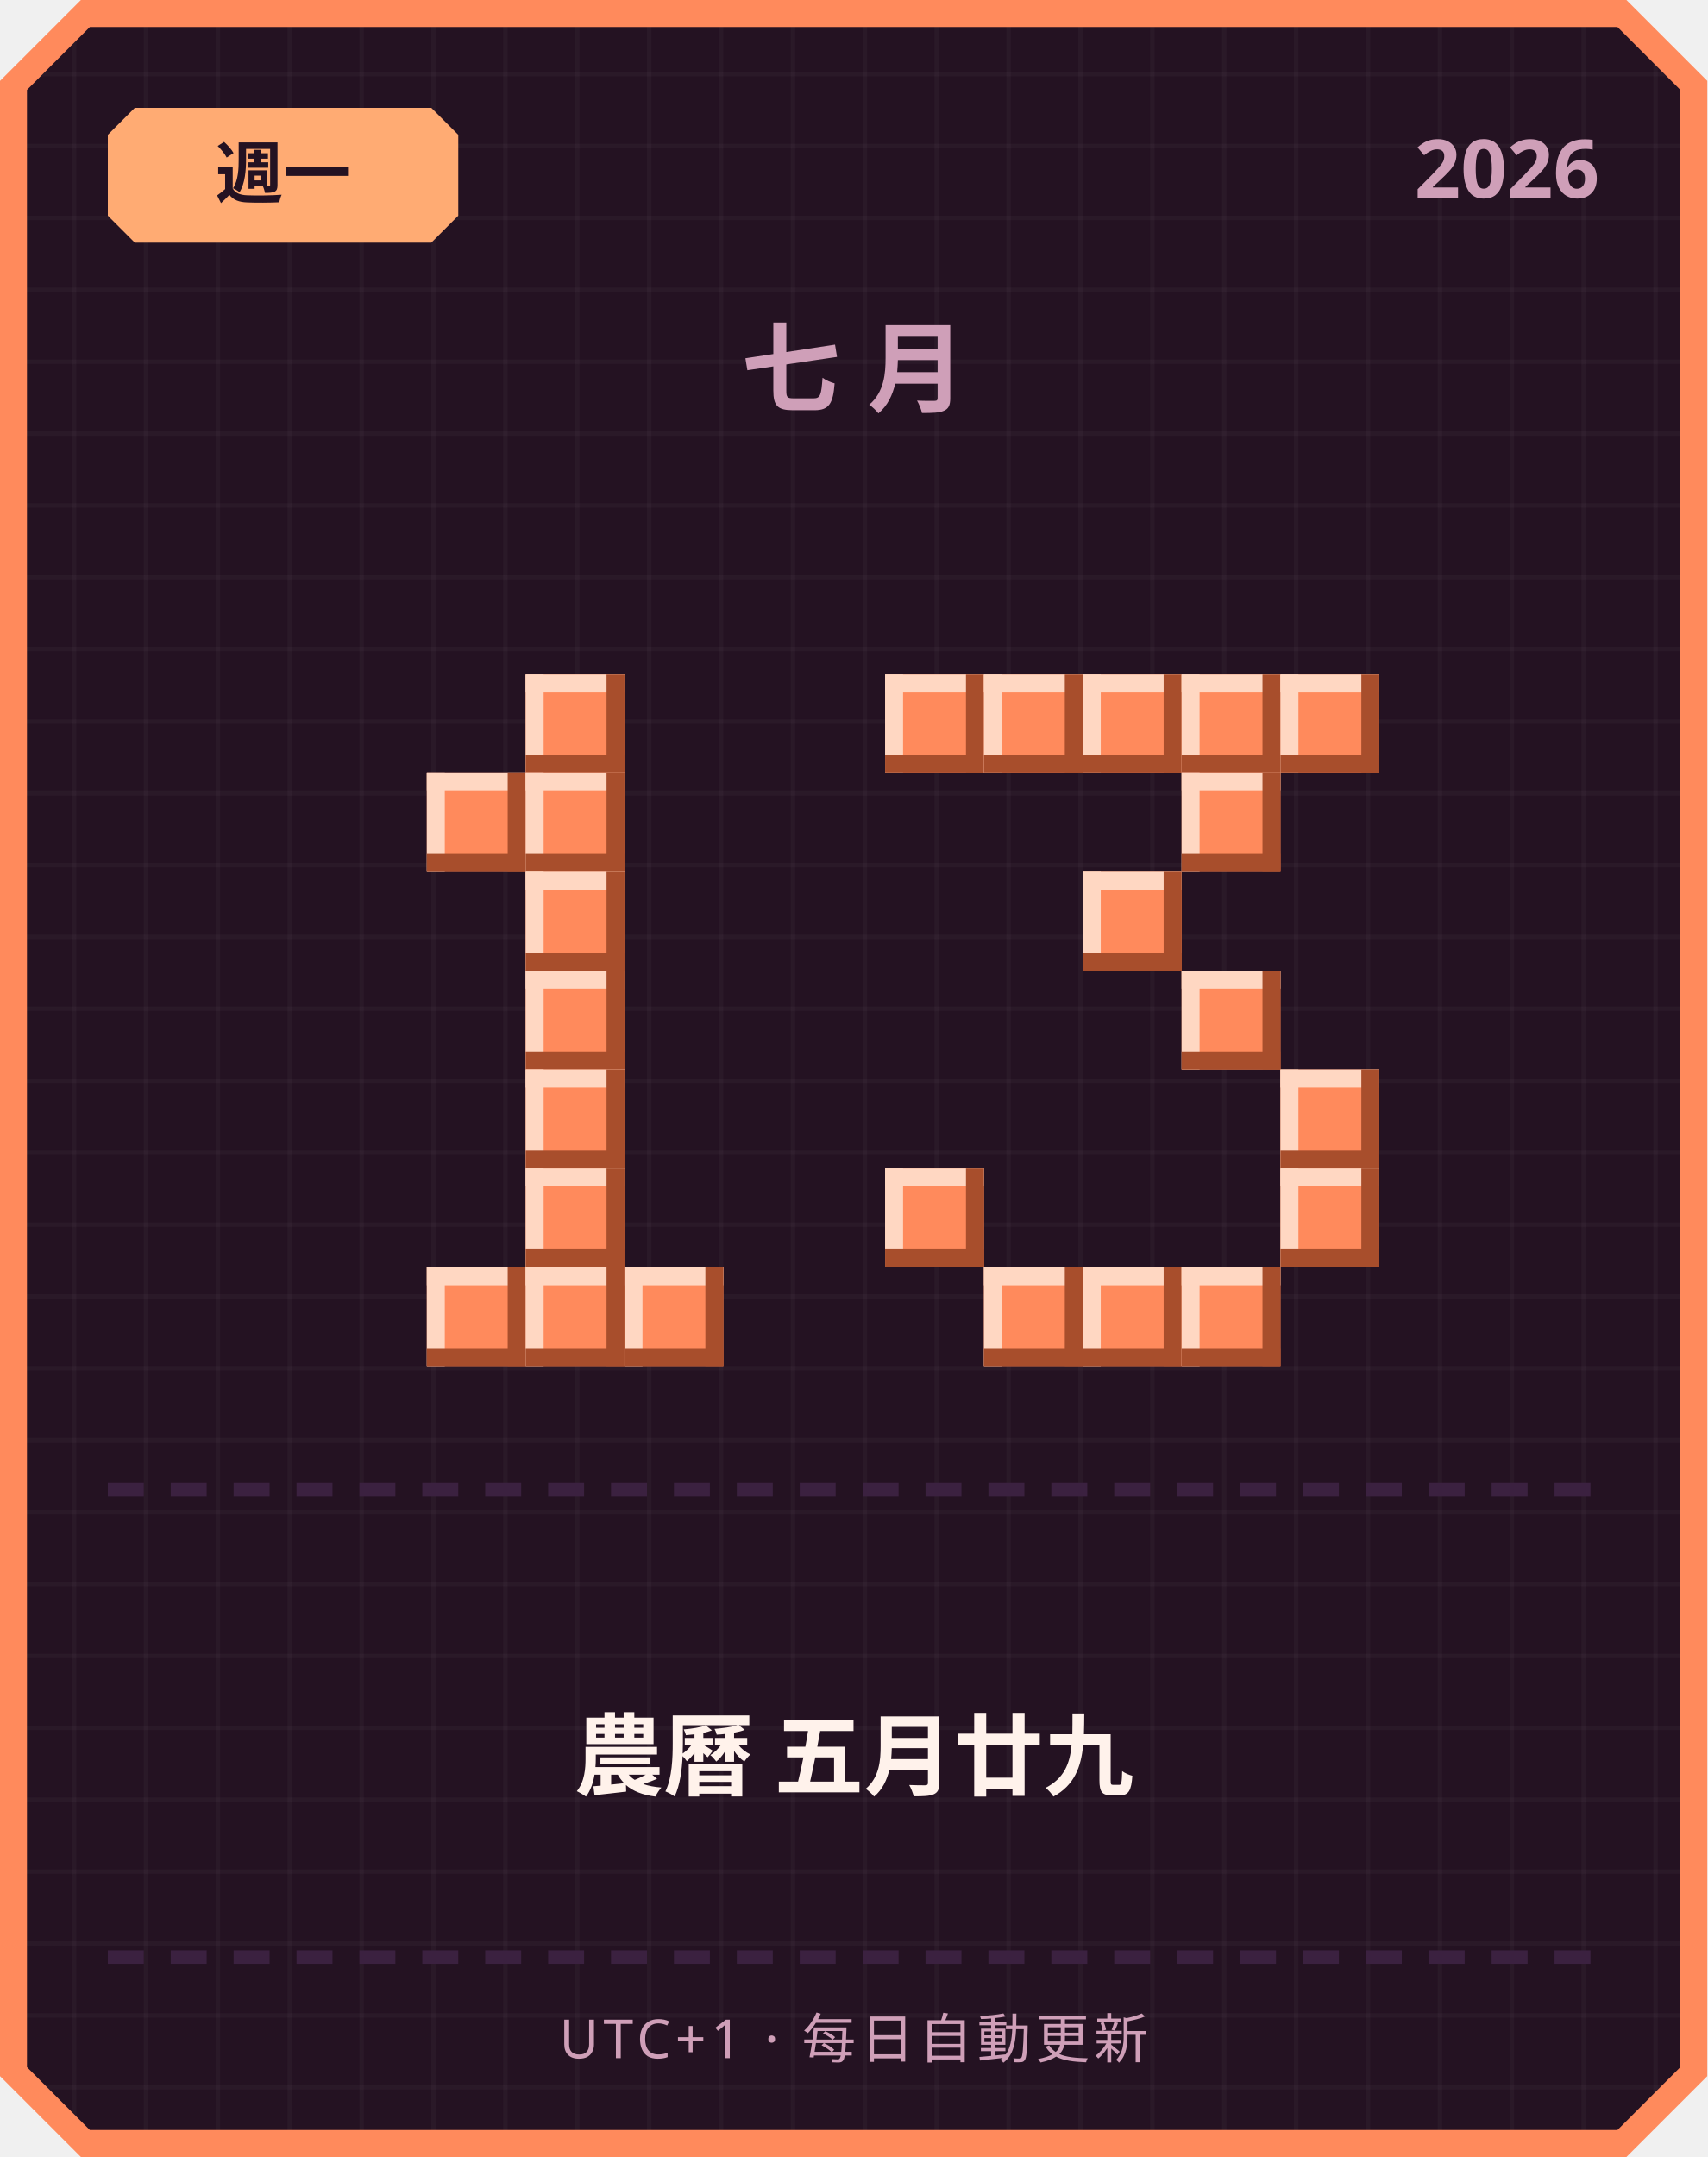
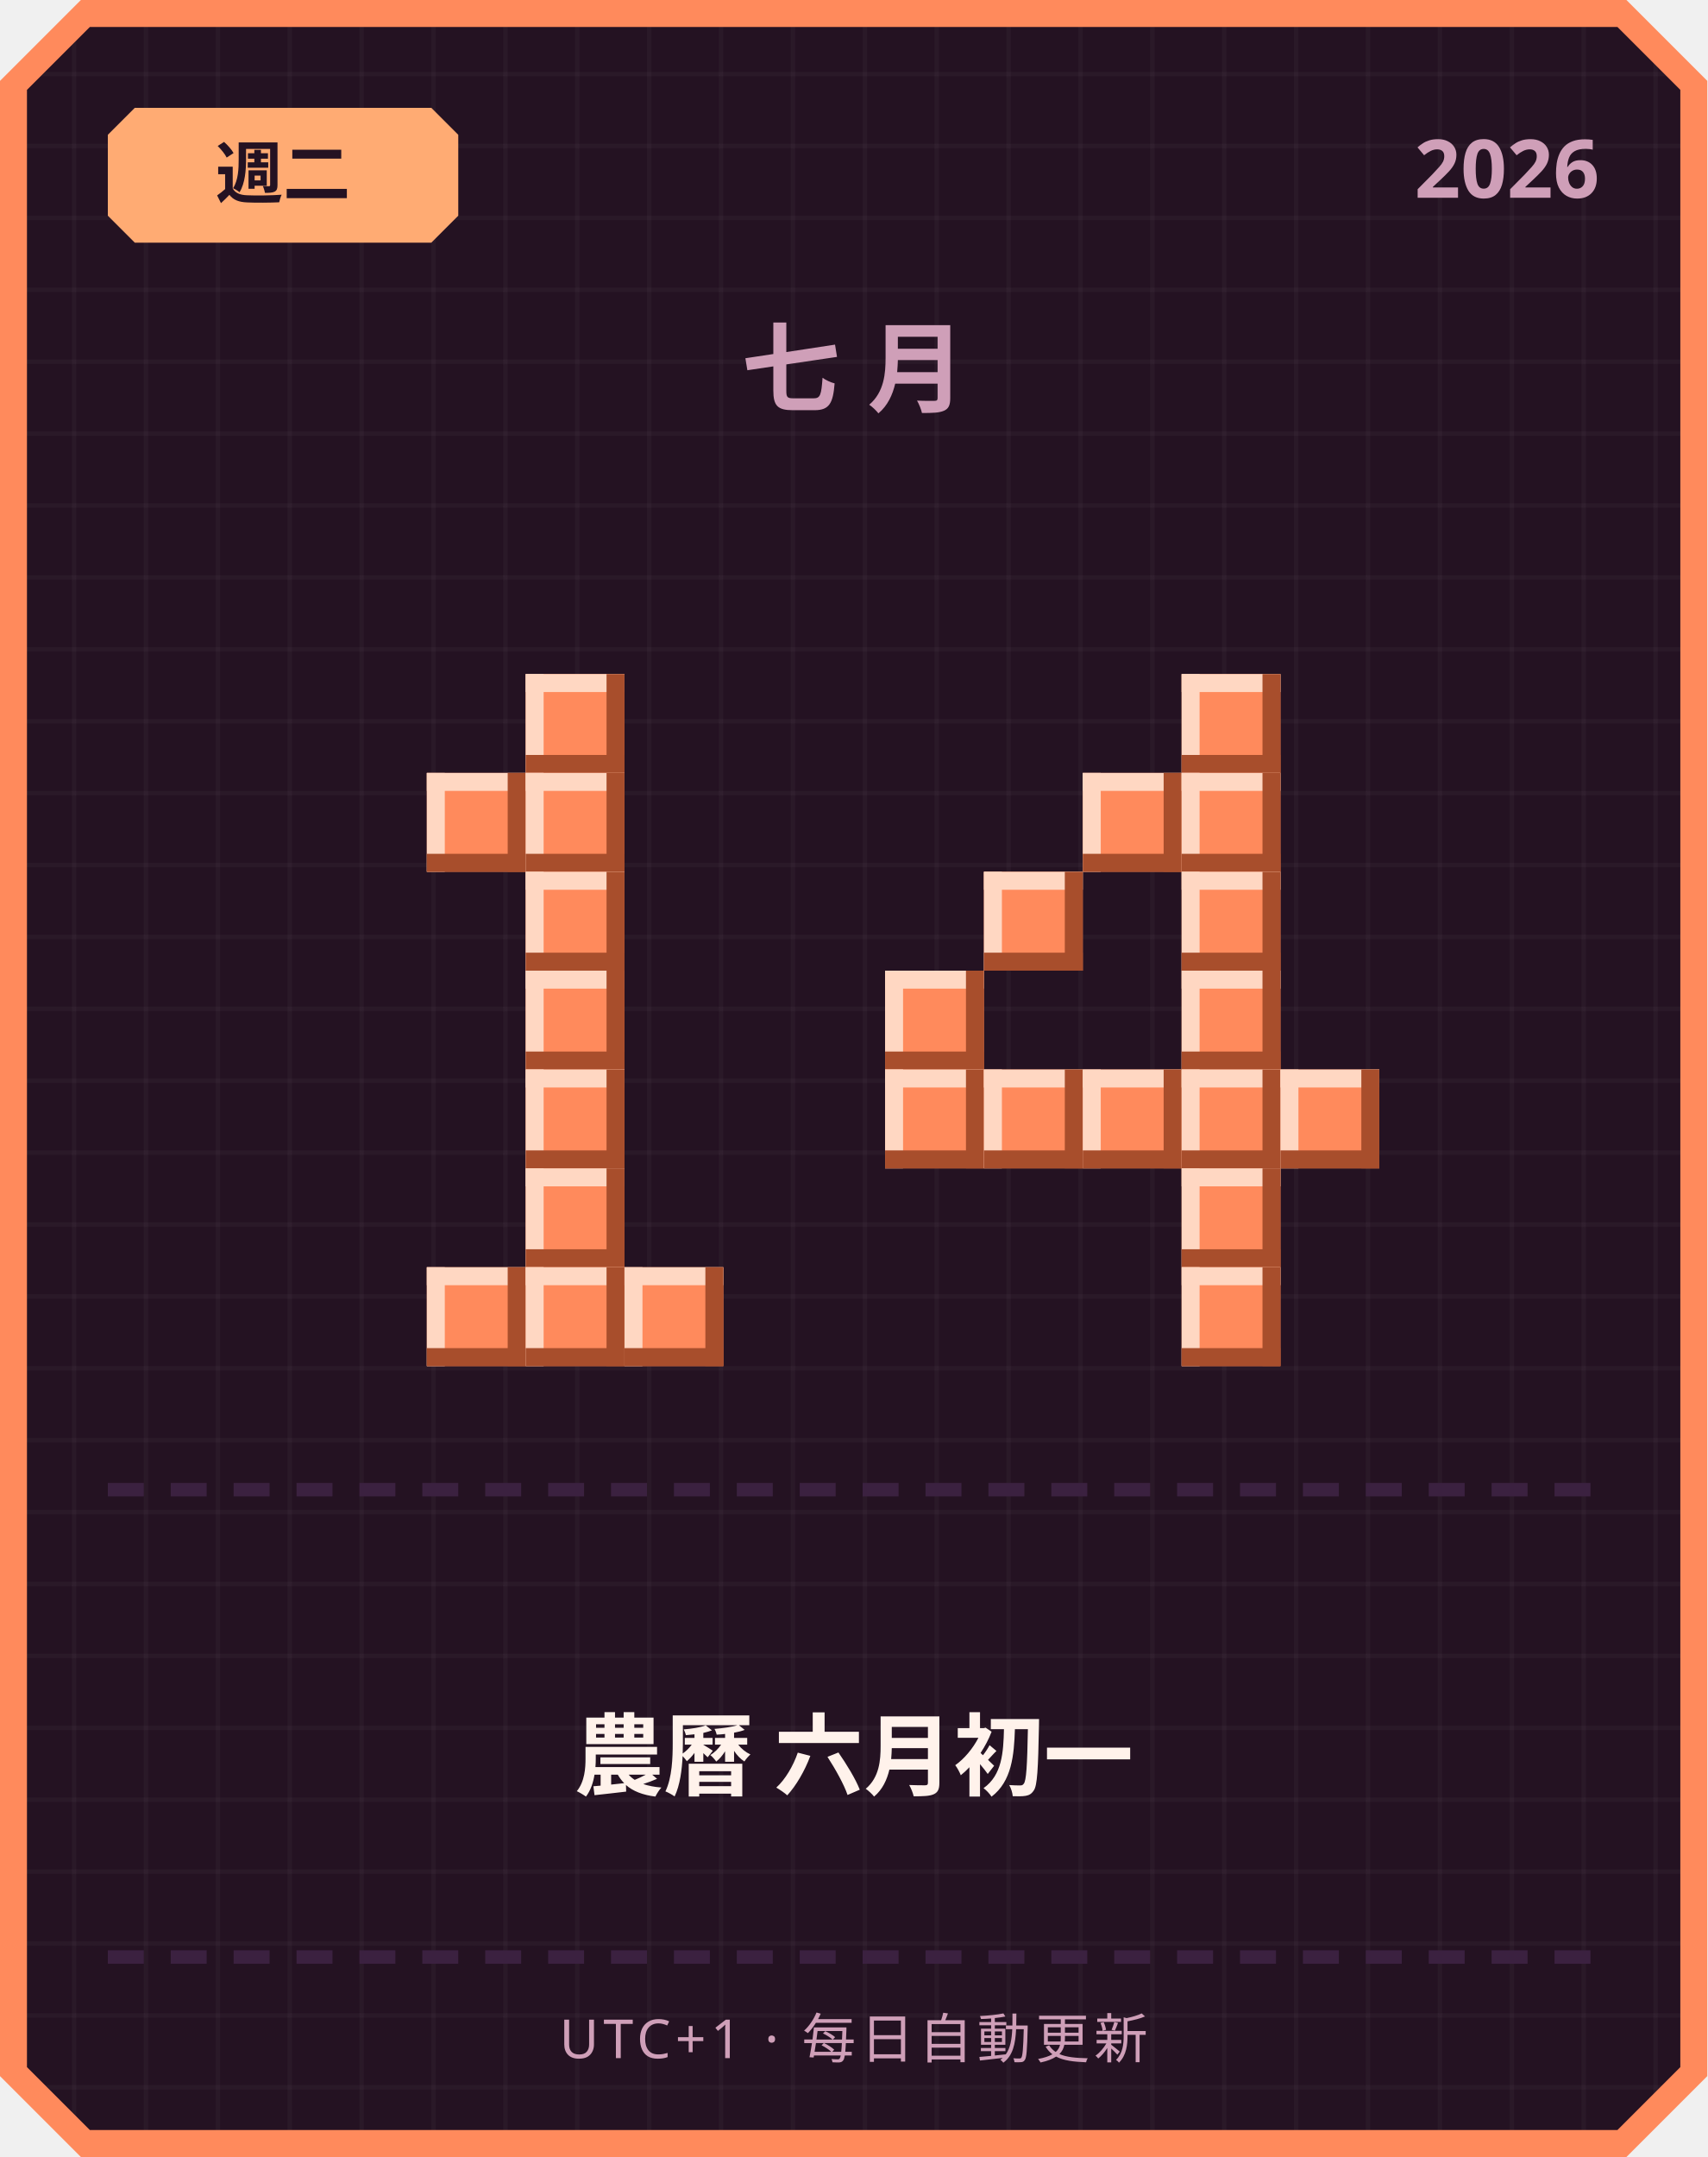
<svg xmlns="http://www.w3.org/2000/svg" width="380" height="480" viewBox="0 0 380 480">
  <defs>
    <pattern id="grid" width="16" height="16" patternUnits="userSpaceOnUse">
      <rect width="16" height="16" fill="#241222" />
      <rect width="1" height="16" fill="#ffffff" opacity="0.03" />
      <rect width="16" height="1" fill="#ffffff" opacity="0.03" />
    </pattern>
  </defs>
  <path d="M 18,0 L 362,0 L 380,18 L 380,462 L 362,480 L 18,480 L 0,462 L 0,18 Z" fill="#ff8a5c" />
  <path d="M 20,6 L 360,6 L 374,20 L 374,460 L 360,474 L 20,474 L 6,460 L 6,20 Z" fill="url(#grid)" />
  <path d="M 30,24 L 96,24 L 102,30 L 102,48 L 96,54 L 30,54 L 24,48 L 24,30 Z" fill="#ffab73" />
-   <text x="63" y="44" text-anchor="middle" font-family="'Segoe UI', sans-serif" font-size="15" font-weight="700" fill="#241222">週一</text>
+   <text x="63" y="44" text-anchor="middle" font-family="'Segoe UI', sans-serif" font-size="15" font-weight="700" fill="#241222">週二</text>
  <text x="356" y="44" text-anchor="end" font-family="'Segoe UI', sans-serif" font-size="18" font-weight="700" fill="#cf9fb8">2026</text>
  <text x="190" y="90" text-anchor="middle" font-family="'Segoe UI', sans-serif" font-size="22" font-weight="700" letter-spacing="6" fill="#cf9fb8">七月</text>
  <rect x="117" y="150" width="22" height="22" fill="#ff8a5c" />
  <rect x="117" y="150" width="22" height="4" fill="#ffd7c2" />
  <rect x="117" y="150" width="4" height="22" fill="#ffd7c2" />
  <rect x="117" y="168" width="22" height="4" fill="#a84e2c" />
  <rect x="135" y="150" width="4" height="22" fill="#a84e2c" />
  <rect x="95" y="172" width="22" height="22" fill="#ff8a5c" />
  <rect x="95" y="172" width="22" height="4" fill="#ffd7c2" />
  <rect x="95" y="172" width="4" height="22" fill="#ffd7c2" />
  <rect x="95" y="190" width="22" height="4" fill="#a84e2c" />
  <rect x="113" y="172" width="4" height="22" fill="#a84e2c" />
  <rect x="117" y="172" width="22" height="22" fill="#ff8a5c" />
  <rect x="117" y="172" width="22" height="4" fill="#ffd7c2" />
  <rect x="117" y="172" width="4" height="22" fill="#ffd7c2" />
  <rect x="117" y="190" width="22" height="4" fill="#a84e2c" />
  <rect x="135" y="172" width="4" height="22" fill="#a84e2c" />
  <rect x="117" y="194" width="22" height="22" fill="#ff8a5c" />
  <rect x="117" y="194" width="22" height="4" fill="#ffd7c2" />
  <rect x="117" y="194" width="4" height="22" fill="#ffd7c2" />
  <rect x="117" y="212" width="22" height="4" fill="#a84e2c" />
  <rect x="135" y="194" width="4" height="22" fill="#a84e2c" />
  <rect x="117" y="216" width="22" height="22" fill="#ff8a5c" />
  <rect x="117" y="216" width="22" height="4" fill="#ffd7c2" />
  <rect x="117" y="216" width="4" height="22" fill="#ffd7c2" />
  <rect x="117" y="234" width="22" height="4" fill="#a84e2c" />
  <rect x="135" y="216" width="4" height="22" fill="#a84e2c" />
  <rect x="117" y="238" width="22" height="22" fill="#ff8a5c" />
  <rect x="117" y="238" width="22" height="4" fill="#ffd7c2" />
  <rect x="117" y="238" width="4" height="22" fill="#ffd7c2" />
  <rect x="117" y="256" width="22" height="4" fill="#a84e2c" />
  <rect x="135" y="238" width="4" height="22" fill="#a84e2c" />
  <rect x="117" y="260" width="22" height="22" fill="#ff8a5c" />
  <rect x="117" y="260" width="22" height="4" fill="#ffd7c2" />
  <rect x="117" y="260" width="4" height="22" fill="#ffd7c2" />
  <rect x="117" y="278" width="22" height="4" fill="#a84e2c" />
  <rect x="135" y="260" width="4" height="22" fill="#a84e2c" />
  <rect x="95" y="282" width="22" height="22" fill="#ff8a5c" />
  <rect x="95" y="282" width="22" height="4" fill="#ffd7c2" />
  <rect x="95" y="282" width="4" height="22" fill="#ffd7c2" />
  <rect x="95" y="300" width="22" height="4" fill="#a84e2c" />
  <rect x="113" y="282" width="4" height="22" fill="#a84e2c" />
  <rect x="117" y="282" width="22" height="22" fill="#ff8a5c" />
  <rect x="117" y="282" width="22" height="4" fill="#ffd7c2" />
  <rect x="117" y="282" width="4" height="22" fill="#ffd7c2" />
  <rect x="117" y="300" width="22" height="4" fill="#a84e2c" />
  <rect x="135" y="282" width="4" height="22" fill="#a84e2c" />
  <rect x="139" y="282" width="22" height="22" fill="#ff8a5c" />
  <rect x="139" y="282" width="22" height="4" fill="#ffd7c2" />
  <rect x="139" y="282" width="4" height="22" fill="#ffd7c2" />
  <rect x="139" y="300" width="22" height="4" fill="#a84e2c" />
  <rect x="157" y="282" width="4" height="22" fill="#a84e2c" />
-   <rect x="197" y="150" width="22" height="22" fill="#ff8a5c" />
-   <rect x="197" y="150" width="22" height="4" fill="#ffd7c2" />
-   <rect x="197" y="150" width="4" height="22" fill="#ffd7c2" />
-   <rect x="197" y="168" width="22" height="4" fill="#a84e2c" />
-   <rect x="215" y="150" width="4" height="22" fill="#a84e2c" />
-   <rect x="219" y="150" width="22" height="22" fill="#ff8a5c" />
-   <rect x="219" y="150" width="22" height="4" fill="#ffd7c2" />
-   <rect x="219" y="150" width="4" height="22" fill="#ffd7c2" />
-   <rect x="219" y="168" width="22" height="4" fill="#a84e2c" />
-   <rect x="237" y="150" width="4" height="22" fill="#a84e2c" />
-   <rect x="241" y="150" width="22" height="22" fill="#ff8a5c" />
-   <rect x="241" y="150" width="22" height="4" fill="#ffd7c2" />
-   <rect x="241" y="150" width="4" height="22" fill="#ffd7c2" />
-   <rect x="241" y="168" width="22" height="4" fill="#a84e2c" />
-   <rect x="259" y="150" width="4" height="22" fill="#a84e2c" />
  <rect x="263" y="150" width="22" height="22" fill="#ff8a5c" />
  <rect x="263" y="150" width="22" height="4" fill="#ffd7c2" />
  <rect x="263" y="150" width="4" height="22" fill="#ffd7c2" />
  <rect x="263" y="168" width="22" height="4" fill="#a84e2c" />
  <rect x="281" y="150" width="4" height="22" fill="#a84e2c" />
-   <rect x="285" y="150" width="22" height="22" fill="#ff8a5c" />
-   <rect x="285" y="150" width="22" height="4" fill="#ffd7c2" />
-   <rect x="285" y="150" width="4" height="22" fill="#ffd7c2" />
-   <rect x="285" y="168" width="22" height="4" fill="#a84e2c" />
-   <rect x="303" y="150" width="4" height="22" fill="#a84e2c" />
+   <rect x="241" y="172" width="22" height="22" fill="#ff8a5c" />
+   <rect x="241" y="172" width="22" height="4" fill="#ffd7c2" />
+   <rect x="241" y="172" width="4" height="22" fill="#ffd7c2" />
+   <rect x="241" y="190" width="22" height="4" fill="#a84e2c" />
+   <rect x="259" y="172" width="4" height="22" fill="#a84e2c" />
  <rect x="263" y="172" width="22" height="22" fill="#ff8a5c" />
  <rect x="263" y="172" width="22" height="4" fill="#ffd7c2" />
  <rect x="263" y="172" width="4" height="22" fill="#ffd7c2" />
  <rect x="263" y="190" width="22" height="4" fill="#a84e2c" />
  <rect x="281" y="172" width="4" height="22" fill="#a84e2c" />
-   <rect x="241" y="194" width="22" height="22" fill="#ff8a5c" />
-   <rect x="241" y="194" width="22" height="4" fill="#ffd7c2" />
-   <rect x="241" y="194" width="4" height="22" fill="#ffd7c2" />
-   <rect x="241" y="212" width="22" height="4" fill="#a84e2c" />
-   <rect x="259" y="194" width="4" height="22" fill="#a84e2c" />
+   <rect x="219" y="194" width="22" height="22" fill="#ff8a5c" />
+   <rect x="219" y="194" width="22" height="4" fill="#ffd7c2" />
+   <rect x="219" y="194" width="4" height="22" fill="#ffd7c2" />
+   <rect x="219" y="212" width="22" height="4" fill="#a84e2c" />
+   <rect x="237" y="194" width="4" height="22" fill="#a84e2c" />
+   <rect x="263" y="194" width="22" height="22" fill="#ff8a5c" />
+   <rect x="263" y="194" width="22" height="4" fill="#ffd7c2" />
+   <rect x="263" y="194" width="4" height="22" fill="#ffd7c2" />
+   <rect x="263" y="212" width="22" height="4" fill="#a84e2c" />
+   <rect x="281" y="194" width="4" height="22" fill="#a84e2c" />
+   <rect x="197" y="216" width="22" height="22" fill="#ff8a5c" />
+   <rect x="197" y="216" width="22" height="4" fill="#ffd7c2" />
+   <rect x="197" y="216" width="4" height="22" fill="#ffd7c2" />
+   <rect x="197" y="234" width="22" height="4" fill="#a84e2c" />
+   <rect x="215" y="216" width="4" height="22" fill="#a84e2c" />
  <rect x="263" y="216" width="22" height="22" fill="#ff8a5c" />
  <rect x="263" y="216" width="22" height="4" fill="#ffd7c2" />
  <rect x="263" y="216" width="4" height="22" fill="#ffd7c2" />
  <rect x="263" y="234" width="22" height="4" fill="#a84e2c" />
  <rect x="281" y="216" width="4" height="22" fill="#a84e2c" />
+   <rect x="197" y="238" width="22" height="22" fill="#ff8a5c" />
+   <rect x="197" y="238" width="22" height="4" fill="#ffd7c2" />
+   <rect x="197" y="238" width="4" height="22" fill="#ffd7c2" />
+   <rect x="197" y="256" width="22" height="4" fill="#a84e2c" />
+   <rect x="215" y="238" width="4" height="22" fill="#a84e2c" />
+   <rect x="219" y="238" width="22" height="22" fill="#ff8a5c" />
+   <rect x="219" y="238" width="22" height="4" fill="#ffd7c2" />
+   <rect x="219" y="238" width="4" height="22" fill="#ffd7c2" />
+   <rect x="219" y="256" width="22" height="4" fill="#a84e2c" />
+   <rect x="237" y="238" width="4" height="22" fill="#a84e2c" />
+   <rect x="241" y="238" width="22" height="22" fill="#ff8a5c" />
+   <rect x="241" y="238" width="22" height="4" fill="#ffd7c2" />
+   <rect x="241" y="238" width="4" height="22" fill="#ffd7c2" />
+   <rect x="241" y="256" width="22" height="4" fill="#a84e2c" />
+   <rect x="259" y="238" width="4" height="22" fill="#a84e2c" />
+   <rect x="263" y="238" width="22" height="22" fill="#ff8a5c" />
+   <rect x="263" y="238" width="22" height="4" fill="#ffd7c2" />
+   <rect x="263" y="238" width="4" height="22" fill="#ffd7c2" />
+   <rect x="263" y="256" width="22" height="4" fill="#a84e2c" />
+   <rect x="281" y="238" width="4" height="22" fill="#a84e2c" />
  <rect x="285" y="238" width="22" height="22" fill="#ff8a5c" />
  <rect x="285" y="238" width="22" height="4" fill="#ffd7c2" />
  <rect x="285" y="238" width="4" height="22" fill="#ffd7c2" />
  <rect x="285" y="256" width="22" height="4" fill="#a84e2c" />
  <rect x="303" y="238" width="4" height="22" fill="#a84e2c" />
-   <rect x="197" y="260" width="22" height="22" fill="#ff8a5c" />
-   <rect x="197" y="260" width="22" height="4" fill="#ffd7c2" />
-   <rect x="197" y="260" width="4" height="22" fill="#ffd7c2" />
-   <rect x="197" y="278" width="22" height="4" fill="#a84e2c" />
-   <rect x="215" y="260" width="4" height="22" fill="#a84e2c" />
-   <rect x="285" y="260" width="22" height="22" fill="#ff8a5c" />
-   <rect x="285" y="260" width="22" height="4" fill="#ffd7c2" />
-   <rect x="285" y="260" width="4" height="22" fill="#ffd7c2" />
-   <rect x="285" y="278" width="22" height="4" fill="#a84e2c" />
-   <rect x="303" y="260" width="4" height="22" fill="#a84e2c" />
-   <rect x="219" y="282" width="22" height="22" fill="#ff8a5c" />
-   <rect x="219" y="282" width="22" height="4" fill="#ffd7c2" />
-   <rect x="219" y="282" width="4" height="22" fill="#ffd7c2" />
-   <rect x="219" y="300" width="22" height="4" fill="#a84e2c" />
-   <rect x="237" y="282" width="4" height="22" fill="#a84e2c" />
-   <rect x="241" y="282" width="22" height="22" fill="#ff8a5c" />
-   <rect x="241" y="282" width="22" height="4" fill="#ffd7c2" />
-   <rect x="241" y="282" width="4" height="22" fill="#ffd7c2" />
-   <rect x="241" y="300" width="22" height="4" fill="#a84e2c" />
-   <rect x="259" y="282" width="4" height="22" fill="#a84e2c" />
+   <rect x="263" y="260" width="22" height="22" fill="#ff8a5c" />
+   <rect x="263" y="260" width="22" height="4" fill="#ffd7c2" />
+   <rect x="263" y="260" width="4" height="22" fill="#ffd7c2" />
+   <rect x="263" y="278" width="22" height="4" fill="#a84e2c" />
+   <rect x="281" y="260" width="4" height="22" fill="#a84e2c" />
  <rect x="263" y="282" width="22" height="22" fill="#ff8a5c" />
  <rect x="263" y="282" width="22" height="4" fill="#ffd7c2" />
  <rect x="263" y="282" width="4" height="22" fill="#ffd7c2" />
  <rect x="263" y="300" width="22" height="4" fill="#a84e2c" />
  <rect x="281" y="282" width="4" height="22" fill="#a84e2c" />
  <rect x="24" y="330" width="8" height="3" fill="#3b2140" />
  <rect x="38" y="330" width="8" height="3" fill="#3b2140" />
  <rect x="52" y="330" width="8" height="3" fill="#3b2140" />
  <rect x="66" y="330" width="8" height="3" fill="#3b2140" />
  <rect x="80" y="330" width="8" height="3" fill="#3b2140" />
  <rect x="94" y="330" width="8" height="3" fill="#3b2140" />
  <rect x="108" y="330" width="8" height="3" fill="#3b2140" />
  <rect x="122" y="330" width="8" height="3" fill="#3b2140" />
  <rect x="136" y="330" width="8" height="3" fill="#3b2140" />
  <rect x="150" y="330" width="8" height="3" fill="#3b2140" />
  <rect x="164" y="330" width="8" height="3" fill="#3b2140" />
  <rect x="178" y="330" width="8" height="3" fill="#3b2140" />
  <rect x="192" y="330" width="8" height="3" fill="#3b2140" />
  <rect x="206" y="330" width="8" height="3" fill="#3b2140" />
  <rect x="220" y="330" width="8" height="3" fill="#3b2140" />
  <rect x="234" y="330" width="8" height="3" fill="#3b2140" />
  <rect x="248" y="330" width="8" height="3" fill="#3b2140" />
  <rect x="262" y="330" width="8" height="3" fill="#3b2140" />
  <rect x="276" y="330" width="8" height="3" fill="#3b2140" />
  <rect x="290" y="330" width="8" height="3" fill="#3b2140" />
  <rect x="304" y="330" width="8" height="3" fill="#3b2140" />
  <rect x="318" y="330" width="8" height="3" fill="#3b2140" />
  <rect x="332" y="330" width="8" height="3" fill="#3b2140" />
  <rect x="346" y="330" width="8" height="3" fill="#3b2140" />
-   <text x="190" y="398" text-anchor="middle" font-family="'Segoe UI', 'Microsoft JhengHei', sans-serif" font-size="20" font-weight="700" fill="#fff2eb">農曆 五月廿九</text>
+   <text x="190" y="398" text-anchor="middle" font-family="'Segoe UI', 'Microsoft JhengHei', sans-serif" font-size="20" font-weight="700" fill="#fff2eb">農曆 六月初一</text>
  <rect x="24" y="434" width="8" height="3" fill="#3b2140" />
  <rect x="38" y="434" width="8" height="3" fill="#3b2140" />
  <rect x="52" y="434" width="8" height="3" fill="#3b2140" />
  <rect x="66" y="434" width="8" height="3" fill="#3b2140" />
  <rect x="80" y="434" width="8" height="3" fill="#3b2140" />
  <rect x="94" y="434" width="8" height="3" fill="#3b2140" />
  <rect x="108" y="434" width="8" height="3" fill="#3b2140" />
  <rect x="122" y="434" width="8" height="3" fill="#3b2140" />
  <rect x="136" y="434" width="8" height="3" fill="#3b2140" />
  <rect x="150" y="434" width="8" height="3" fill="#3b2140" />
  <rect x="164" y="434" width="8" height="3" fill="#3b2140" />
  <rect x="178" y="434" width="8" height="3" fill="#3b2140" />
  <rect x="192" y="434" width="8" height="3" fill="#3b2140" />
  <rect x="206" y="434" width="8" height="3" fill="#3b2140" />
  <rect x="220" y="434" width="8" height="3" fill="#3b2140" />
  <rect x="234" y="434" width="8" height="3" fill="#3b2140" />
  <rect x="248" y="434" width="8" height="3" fill="#3b2140" />
  <rect x="262" y="434" width="8" height="3" fill="#3b2140" />
  <rect x="276" y="434" width="8" height="3" fill="#3b2140" />
  <rect x="290" y="434" width="8" height="3" fill="#3b2140" />
  <rect x="304" y="434" width="8" height="3" fill="#3b2140" />
  <rect x="318" y="434" width="8" height="3" fill="#3b2140" />
  <rect x="332" y="434" width="8" height="3" fill="#3b2140" />
  <rect x="346" y="434" width="8" height="3" fill="#3b2140" />
  <text x="190" y="458" text-anchor="middle" font-family="'Segoe UI', sans-serif" font-size="12" letter-spacing="1" fill="#cf9fb8">UTC+1 · 每日自動更新</text>
</svg>
